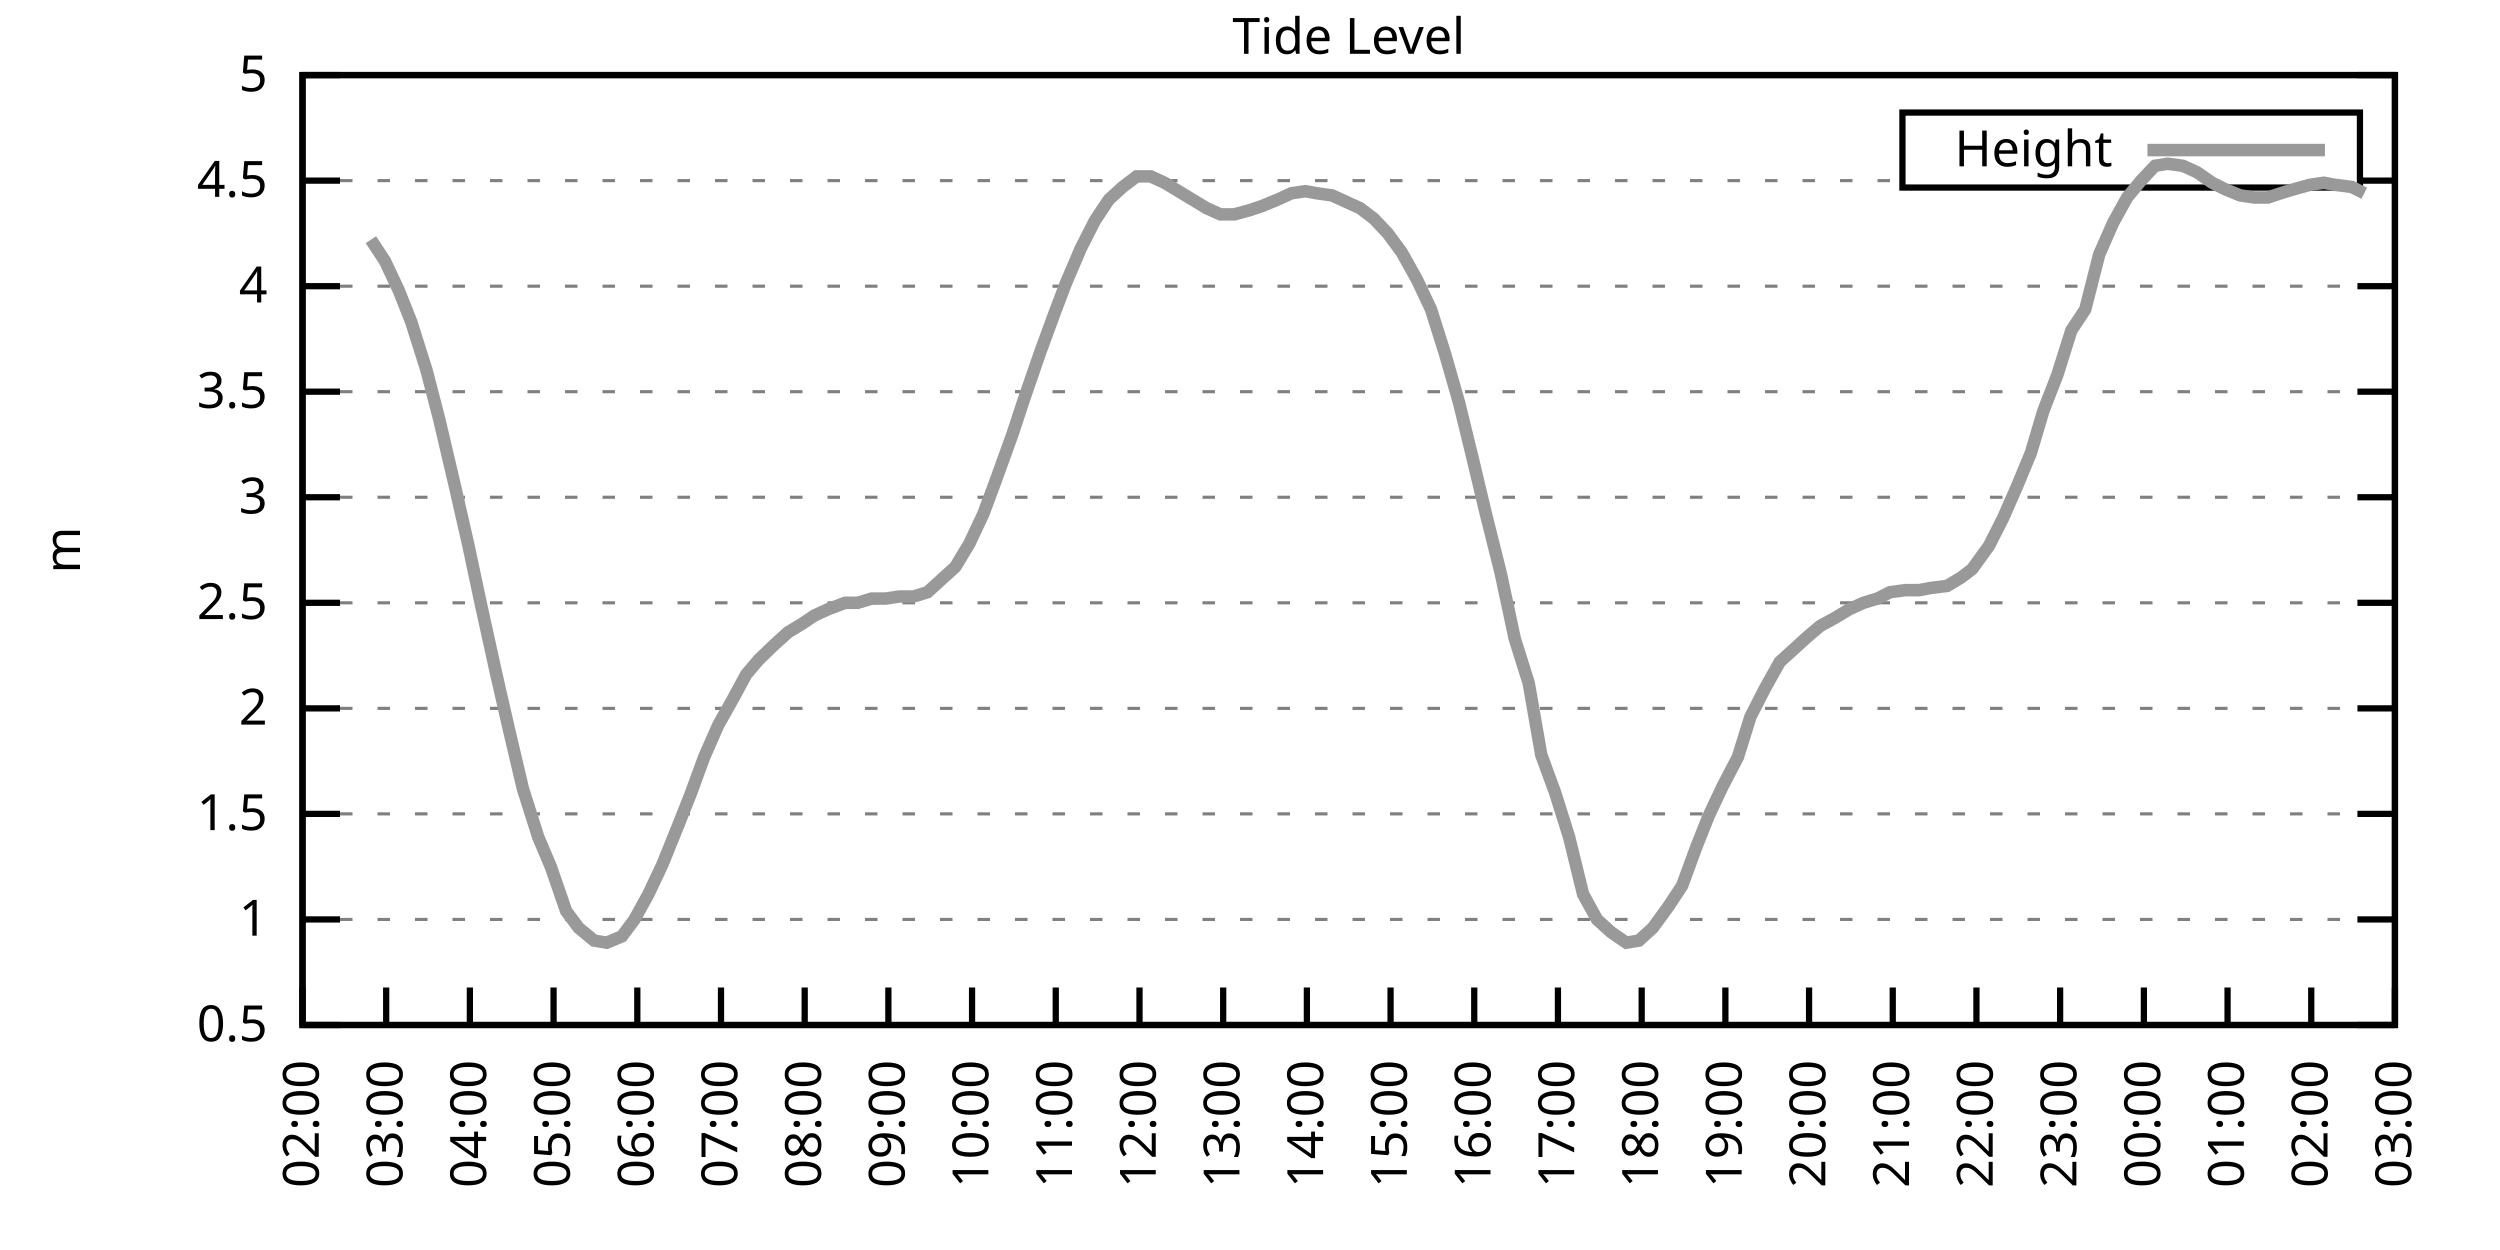
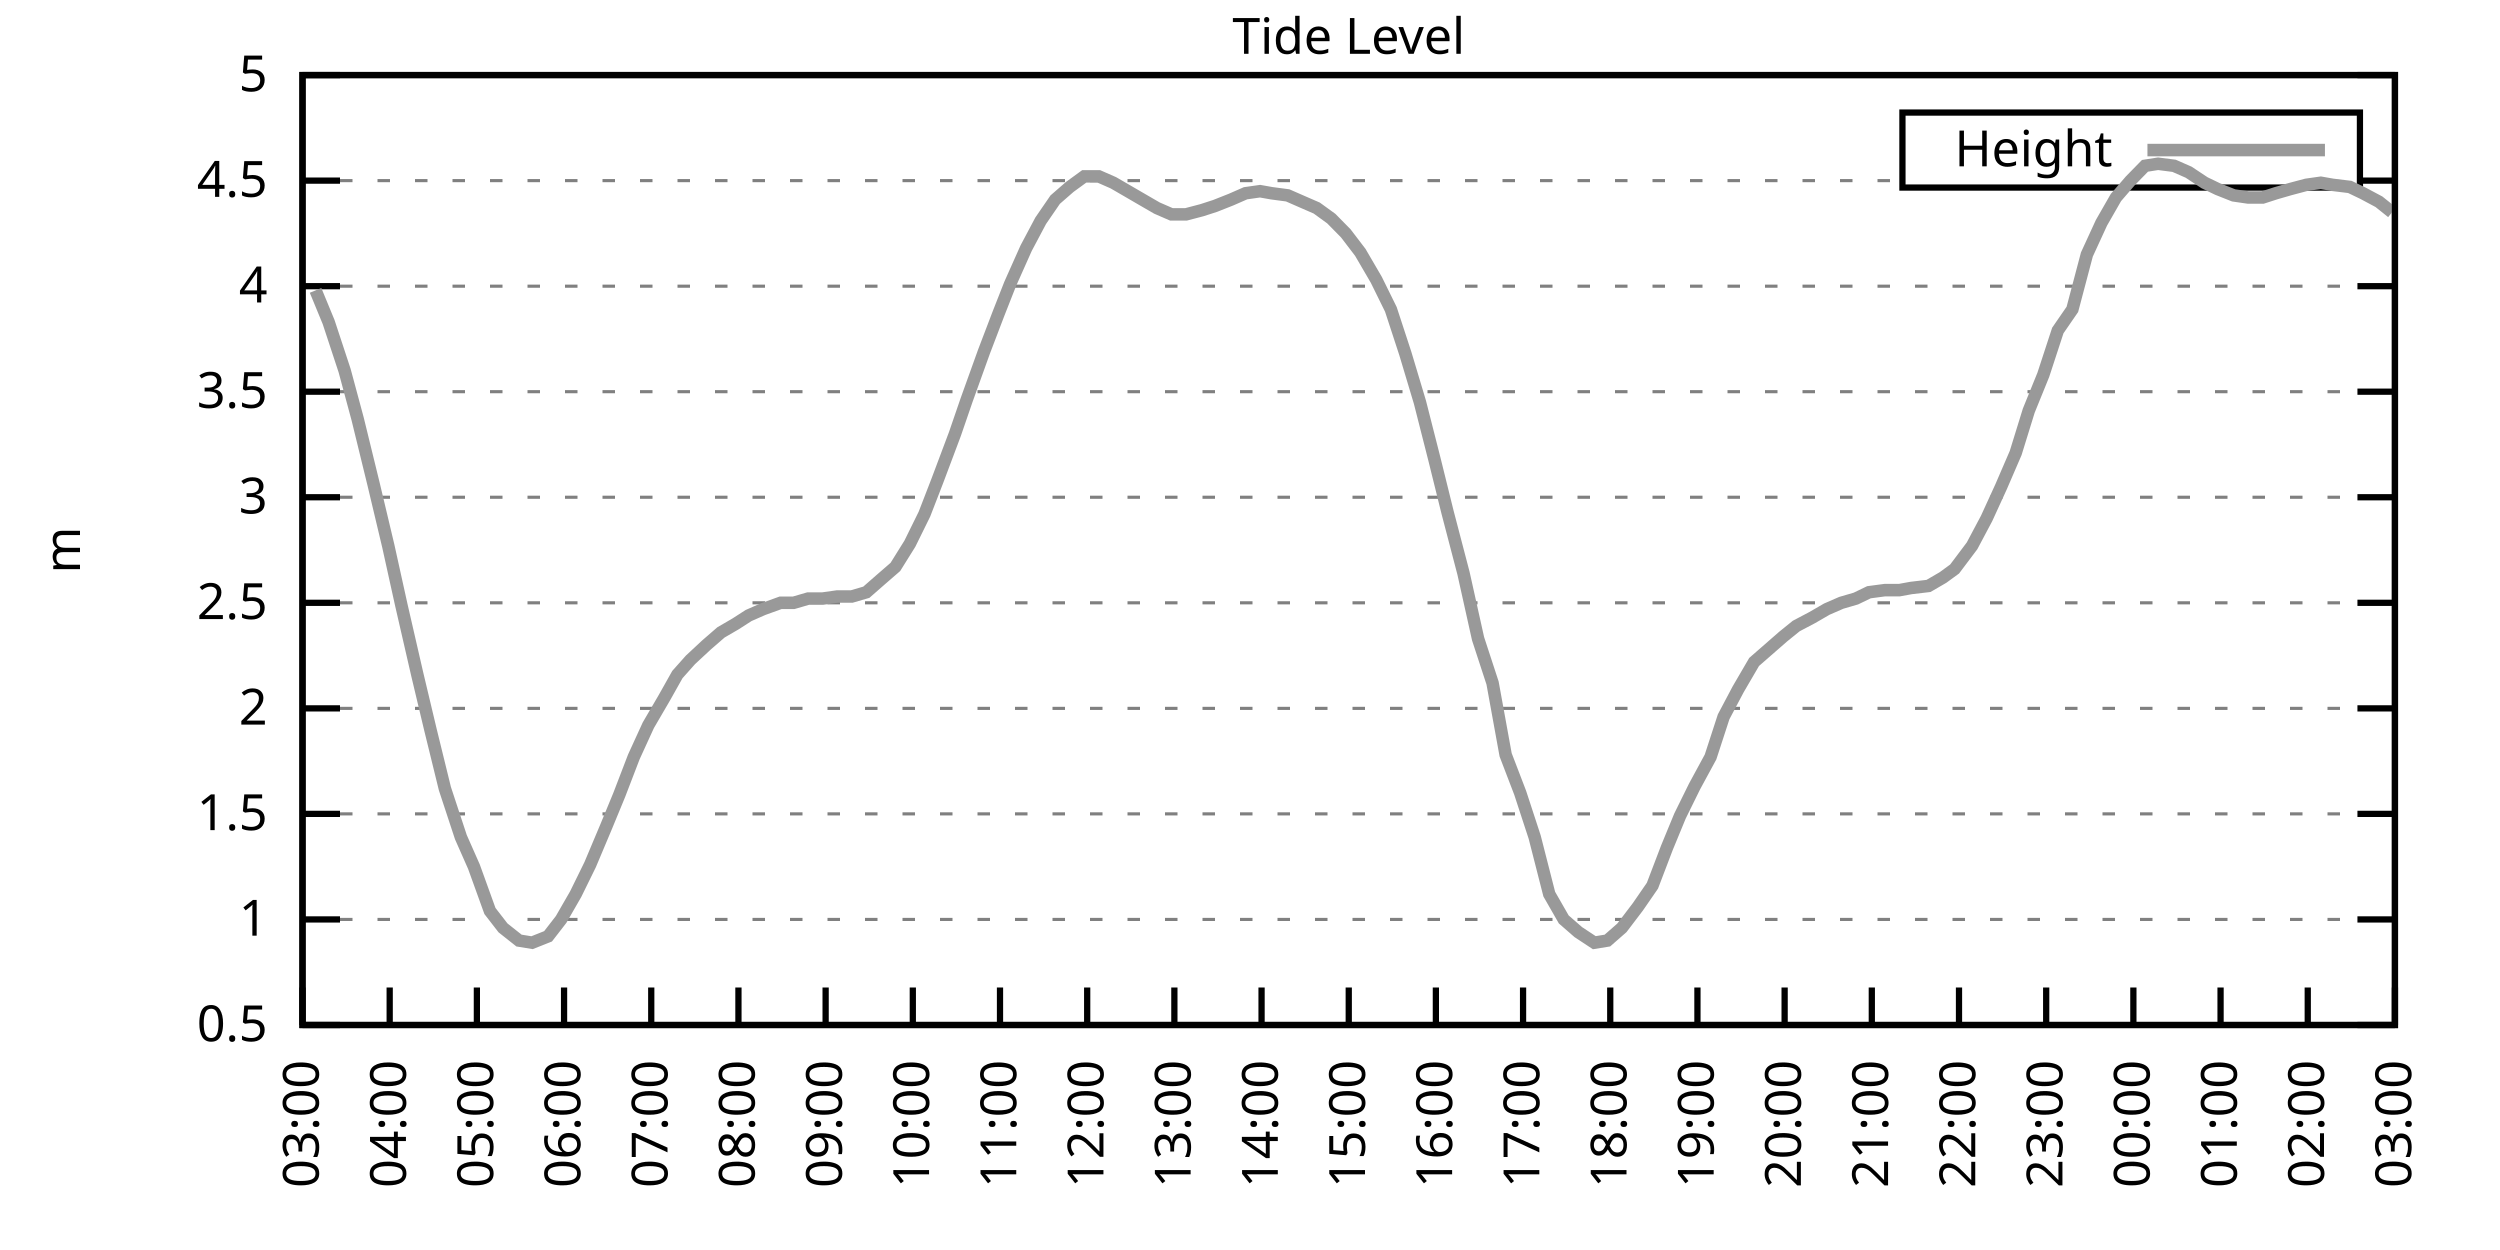
<svg xmlns="http://www.w3.org/2000/svg" xmlns:xlink="http://www.w3.org/1999/xlink" width="400" height="200" viewBox="0 0 400 200">
  <g id="gnuplot_canvas">
    <rect x="0" y="0" width="400" height="200" fill="none" />
    <defs>
      <circle id="gpDot" r="0.5" stroke-width="0.5" stroke="currentColor" />
      <path id="gpPt0" stroke-width="0.333" stroke="currentColor" d="M-1,0 h2 M0,-1 v2" />
      <path id="gpPt1" stroke-width="0.333" stroke="currentColor" d="M-1,-1 L1,1 M1,-1 L-1,1" />
      <path id="gpPt2" stroke-width="0.333" stroke="currentColor" d="M-1,0 L1,0 M0,-1 L0,1 M-1,-1 L1,1 M-1,1 L1,-1" />
      <rect id="gpPt3" stroke-width="0.333" stroke="currentColor" x="-1" y="-1" width="2" height="2" />
      <rect id="gpPt4" stroke-width="0.333" stroke="currentColor" fill="currentColor" x="-1" y="-1" width="2" height="2" />
      <circle id="gpPt5" stroke-width="0.333" stroke="currentColor" cx="0" cy="0" r="1" />
      <use xlink:href="#gpPt5" id="gpPt6" fill="currentColor" stroke="none" />
      <path id="gpPt7" stroke-width="0.333" stroke="currentColor" d="M0,-1.33 L-1.33,0.67 L1.33,0.67 z" />
      <use xlink:href="#gpPt7" id="gpPt8" fill="currentColor" stroke="none" />
      <use xlink:href="#gpPt7" id="gpPt9" stroke="currentColor" transform="rotate(180)" />
      <use xlink:href="#gpPt9" id="gpPt10" fill="currentColor" stroke="none" />
      <use xlink:href="#gpPt3" id="gpPt11" stroke="currentColor" transform="rotate(45)" />
      <use xlink:href="#gpPt11" id="gpPt12" fill="currentColor" stroke="none" />
      <path id="gpPt13" stroke-width="0.333" stroke="currentColor" d="M0,1.330 L1.265,0.411 L0.782,-1.067 L-0.782,-1.076 L-1.265,0.411 z" />
      <use xlink:href="#gpPt13" id="gpPt14" fill="currentColor" stroke="none" />
      <filter id="textbox" filterUnits="objectBoundingBox" x="0" y="0" height="1" width="1">
        <feFlood flood-color="white" flood-opacity="1" result="bgnd" />
        <feComposite in="SourceGraphic" in2="bgnd" operator="atop" />
      </filter>
      <filter id="greybox" filterUnits="objectBoundingBox" x="0" y="0" height="1" width="1">
        <feFlood flood-color="lightgrey" flood-opacity="1" result="grey" />
        <feComposite in="SourceGraphic" in2="grey" operator="atop" />
      </filter>
    </defs>
    <g fill="none" color="white" stroke="currentColor" stroke-width="1.00" stroke-linecap="butt" stroke-linejoin="miter">
</g>
    <g fill="none" color="black" stroke="currentColor" stroke-width="1.00" stroke-linecap="butt" stroke-linejoin="miter">
      <g stroke="none" shape-rendering="crispEdges">
        <polygon fill="rgb(255, 255, 255)" points="48.40,164.00 383.18,164.00 383.18,12.02 48.40,12.02 " />
      </g>
    </g>
    <g fill="none" color="black" stroke="currentColor" stroke-width="1.00" stroke-linecap="butt" stroke-linejoin="miter">
</g>
    <g fill="none" color="black" stroke="black" stroke-width="0.50" stroke-linecap="butt" stroke-linejoin="miter">
</g>
    <g fill="none" color="gray" stroke="currentColor" stroke-width="0.50" stroke-linecap="butt" stroke-linejoin="miter">
      <path stroke="gray" stroke-dasharray="2,4" class="gridline" d="M48.40,164.00 L383.19,164.00  " />
    </g>
    <g fill="none" color="gray" stroke="gray" stroke-width="1.00" stroke-linecap="butt" stroke-linejoin="miter">
</g>
    <g fill="none" color="black" stroke="currentColor" stroke-width="1.00" stroke-linecap="butt" stroke-linejoin="miter">
      <path stroke="black" d="M48.40,164.00 L54.40,164.00 M383.19,164.00 L377.19,164.00  " />
      <g transform="translate(42.80,166.60)" stroke="none" fill="black" font-family="Sans" font-size="8.00" text-anchor="end">
        <text>
          <tspan font-family="Sans"> 0.5</tspan>
        </text>
      </g>
    </g>
    <g fill="none" color="black" stroke="currentColor" stroke-width="1.00" stroke-linecap="butt" stroke-linejoin="miter">
</g>
    <g fill="none" color="black" stroke="black" stroke-width="0.50" stroke-linecap="butt" stroke-linejoin="miter">
</g>
    <g fill="none" color="gray" stroke="currentColor" stroke-width="0.50" stroke-linecap="butt" stroke-linejoin="miter">
      <path stroke="gray" stroke-dasharray="2,4" class="gridline" d="M48.40,147.11 L383.19,147.11  " />
    </g>
    <g fill="none" color="gray" stroke="gray" stroke-width="1.00" stroke-linecap="butt" stroke-linejoin="miter">
</g>
    <g fill="none" color="black" stroke="currentColor" stroke-width="1.00" stroke-linecap="butt" stroke-linejoin="miter">
      <path stroke="black" d="M48.40,147.11 L54.40,147.11 M383.19,147.11 L377.19,147.11  " />
      <g transform="translate(42.80,149.71)" stroke="none" fill="black" font-family="Sans" font-size="8.00" text-anchor="end">
        <text>
          <tspan font-family="Sans"> 1</tspan>
        </text>
      </g>
    </g>
    <g fill="none" color="black" stroke="currentColor" stroke-width="1.00" stroke-linecap="butt" stroke-linejoin="miter">
</g>
    <g fill="none" color="black" stroke="black" stroke-width="0.50" stroke-linecap="butt" stroke-linejoin="miter">
</g>
    <g fill="none" color="gray" stroke="currentColor" stroke-width="0.50" stroke-linecap="butt" stroke-linejoin="miter">
      <path stroke="gray" stroke-dasharray="2,4" class="gridline" d="M48.40,130.22 L383.19,130.22  " />
    </g>
    <g fill="none" color="gray" stroke="gray" stroke-width="1.00" stroke-linecap="butt" stroke-linejoin="miter">
</g>
    <g fill="none" color="black" stroke="currentColor" stroke-width="1.00" stroke-linecap="butt" stroke-linejoin="miter">
      <path stroke="black" d="M48.40,130.22 L54.40,130.22 M383.19,130.22 L377.19,130.22  " />
      <g transform="translate(42.80,132.82)" stroke="none" fill="black" font-family="Sans" font-size="8.00" text-anchor="end">
        <text>
          <tspan font-family="Sans"> 1.5</tspan>
        </text>
      </g>
    </g>
    <g fill="none" color="black" stroke="currentColor" stroke-width="1.00" stroke-linecap="butt" stroke-linejoin="miter">
</g>
    <g fill="none" color="black" stroke="black" stroke-width="0.50" stroke-linecap="butt" stroke-linejoin="miter">
</g>
    <g fill="none" color="gray" stroke="currentColor" stroke-width="0.50" stroke-linecap="butt" stroke-linejoin="miter">
      <path stroke="gray" stroke-dasharray="2,4" class="gridline" d="M48.40,113.34 L383.19,113.34  " />
    </g>
    <g fill="none" color="gray" stroke="gray" stroke-width="1.00" stroke-linecap="butt" stroke-linejoin="miter">
</g>
    <g fill="none" color="black" stroke="currentColor" stroke-width="1.00" stroke-linecap="butt" stroke-linejoin="miter">
      <path stroke="black" d="M48.40,113.34 L54.40,113.34 M383.19,113.34 L377.19,113.34  " />
      <g transform="translate(42.80,115.94)" stroke="none" fill="black" font-family="Sans" font-size="8.00" text-anchor="end">
        <text>
          <tspan font-family="Sans"> 2</tspan>
        </text>
      </g>
    </g>
    <g fill="none" color="black" stroke="currentColor" stroke-width="1.00" stroke-linecap="butt" stroke-linejoin="miter">
</g>
    <g fill="none" color="black" stroke="black" stroke-width="0.50" stroke-linecap="butt" stroke-linejoin="miter">
</g>
    <g fill="none" color="gray" stroke="currentColor" stroke-width="0.50" stroke-linecap="butt" stroke-linejoin="miter">
      <path stroke="gray" stroke-dasharray="2,4" class="gridline" d="M48.40,96.45 L383.19,96.45  " />
    </g>
    <g fill="none" color="gray" stroke="gray" stroke-width="1.00" stroke-linecap="butt" stroke-linejoin="miter">
</g>
    <g fill="none" color="black" stroke="currentColor" stroke-width="1.00" stroke-linecap="butt" stroke-linejoin="miter">
      <path stroke="black" d="M48.40,96.45 L54.40,96.45 M383.19,96.45 L377.19,96.45  " />
      <g transform="translate(42.80,99.05)" stroke="none" fill="black" font-family="Sans" font-size="8.00" text-anchor="end">
        <text>
          <tspan font-family="Sans"> 2.5</tspan>
        </text>
      </g>
    </g>
    <g fill="none" color="black" stroke="currentColor" stroke-width="1.00" stroke-linecap="butt" stroke-linejoin="miter">
</g>
    <g fill="none" color="black" stroke="black" stroke-width="0.50" stroke-linecap="butt" stroke-linejoin="miter">
</g>
    <g fill="none" color="gray" stroke="currentColor" stroke-width="0.50" stroke-linecap="butt" stroke-linejoin="miter">
      <path stroke="gray" stroke-dasharray="2,4" class="gridline" d="M48.40,79.56 L383.19,79.56  " />
    </g>
    <g fill="none" color="gray" stroke="gray" stroke-width="1.00" stroke-linecap="butt" stroke-linejoin="miter">
</g>
    <g fill="none" color="black" stroke="currentColor" stroke-width="1.00" stroke-linecap="butt" stroke-linejoin="miter">
      <path stroke="black" d="M48.40,79.56 L54.40,79.56 M383.19,79.56 L377.19,79.56  " />
      <g transform="translate(42.80,82.16)" stroke="none" fill="black" font-family="Sans" font-size="8.00" text-anchor="end">
        <text>
          <tspan font-family="Sans"> 3</tspan>
        </text>
      </g>
    </g>
    <g fill="none" color="black" stroke="currentColor" stroke-width="1.00" stroke-linecap="butt" stroke-linejoin="miter">
</g>
    <g fill="none" color="black" stroke="black" stroke-width="0.50" stroke-linecap="butt" stroke-linejoin="miter">
</g>
    <g fill="none" color="gray" stroke="currentColor" stroke-width="0.50" stroke-linecap="butt" stroke-linejoin="miter">
      <path stroke="gray" stroke-dasharray="2,4" class="gridline" d="M48.40,62.67 L383.19,62.67  " />
    </g>
    <g fill="none" color="gray" stroke="gray" stroke-width="1.00" stroke-linecap="butt" stroke-linejoin="miter">
</g>
    <g fill="none" color="black" stroke="currentColor" stroke-width="1.00" stroke-linecap="butt" stroke-linejoin="miter">
      <path stroke="black" d="M48.40,62.67 L54.40,62.67 M383.19,62.67 L377.19,62.67  " />
      <g transform="translate(42.80,65.27)" stroke="none" fill="black" font-family="Sans" font-size="8.00" text-anchor="end">
        <text>
          <tspan font-family="Sans"> 3.5</tspan>
        </text>
      </g>
    </g>
    <g fill="none" color="black" stroke="currentColor" stroke-width="1.00" stroke-linecap="butt" stroke-linejoin="miter">
</g>
    <g fill="none" color="black" stroke="black" stroke-width="0.50" stroke-linecap="butt" stroke-linejoin="miter">
</g>
    <g fill="none" color="gray" stroke="currentColor" stroke-width="0.50" stroke-linecap="butt" stroke-linejoin="miter">
      <path stroke="gray" stroke-dasharray="2,4" class="gridline" d="M48.40,45.79 L383.19,45.79  " />
    </g>
    <g fill="none" color="gray" stroke="gray" stroke-width="1.00" stroke-linecap="butt" stroke-linejoin="miter">
</g>
    <g fill="none" color="black" stroke="currentColor" stroke-width="1.00" stroke-linecap="butt" stroke-linejoin="miter">
      <path stroke="black" d="M48.40,45.79 L54.40,45.79 M383.19,45.79 L377.19,45.79  " />
      <g transform="translate(42.80,48.39)" stroke="none" fill="black" font-family="Sans" font-size="8.00" text-anchor="end">
        <text>
          <tspan font-family="Sans"> 4</tspan>
        </text>
      </g>
    </g>
    <g fill="none" color="black" stroke="currentColor" stroke-width="1.00" stroke-linecap="butt" stroke-linejoin="miter">
</g>
    <g fill="none" color="black" stroke="black" stroke-width="0.50" stroke-linecap="butt" stroke-linejoin="miter">
</g>
    <g fill="none" color="gray" stroke="currentColor" stroke-width="0.50" stroke-linecap="butt" stroke-linejoin="miter">
      <path stroke="gray" stroke-dasharray="2,4" class="gridline" d="M48.40,28.90 L304.39,28.90 M377.59,28.90 L383.19,28.90  " />
    </g>
    <g fill="none" color="gray" stroke="gray" stroke-width="1.00" stroke-linecap="butt" stroke-linejoin="miter">
</g>
    <g fill="none" color="black" stroke="currentColor" stroke-width="1.00" stroke-linecap="butt" stroke-linejoin="miter">
      <path stroke="black" d="M48.40,28.90 L54.40,28.90 M383.19,28.90 L377.19,28.90  " />
      <g transform="translate(42.80,31.50)" stroke="none" fill="black" font-family="Sans" font-size="8.00" text-anchor="end">
        <text>
          <tspan font-family="Sans"> 4.5</tspan>
        </text>
      </g>
    </g>
    <g fill="none" color="black" stroke="currentColor" stroke-width="1.00" stroke-linecap="butt" stroke-linejoin="miter">
</g>
    <g fill="none" color="black" stroke="black" stroke-width="0.50" stroke-linecap="butt" stroke-linejoin="miter">
</g>
    <g fill="none" color="gray" stroke="currentColor" stroke-width="0.50" stroke-linecap="butt" stroke-linejoin="miter">
      <path stroke="gray" stroke-dasharray="2,4" class="gridline" d="M48.40,12.01 L383.19,12.01  " />
    </g>
    <g fill="none" color="gray" stroke="gray" stroke-width="1.00" stroke-linecap="butt" stroke-linejoin="miter">
</g>
    <g fill="none" color="black" stroke="currentColor" stroke-width="1.00" stroke-linecap="butt" stroke-linejoin="miter">
      <path stroke="black" d="M48.40,12.01 L54.40,12.01 M383.19,12.01 L377.19,12.01  " />
      <g transform="translate(42.80,14.61)" stroke="none" fill="black" font-family="Sans" font-size="8.00" text-anchor="end">
        <text>
          <tspan font-family="Sans"> 5</tspan>
        </text>
      </g>
    </g>
    <g fill="none" color="black" stroke="currentColor" stroke-width="1.00" stroke-linecap="butt" stroke-linejoin="miter">
      <path stroke="black" d="M48.40,164.00 L48.40,158.00  " />
      <g transform="translate(51.00,169.60) rotate(270.00)" stroke="none" fill="black" font-family="Sans" font-size="8.00" text-anchor="end">
        <text>
-           <tspan font-family="Sans">02:00</tspan>
-         </text>
-       </g>
-     </g>
-     <g fill="none" color="black" stroke="currentColor" stroke-width="1.00" stroke-linecap="butt" stroke-linejoin="miter">
-       <path stroke="black" d="M61.79,164.00 L61.79,158.00  " />
-       <g transform="translate(64.39,169.60) rotate(270.00)" stroke="none" fill="black" font-family="Sans" font-size="8.00" text-anchor="end">
-         <text>
          <tspan font-family="Sans">03:00</tspan>
        </text>
      </g>
    </g>
    <g fill="none" color="black" stroke="currentColor" stroke-width="1.00" stroke-linecap="butt" stroke-linejoin="miter">
-       <path stroke="black" d="M75.18,164.00 L75.18,158.00  " />
-       <g transform="translate(77.78,169.60) rotate(270.00)" stroke="none" fill="black" font-family="Sans" font-size="8.00" text-anchor="end">
+       <path stroke="black" d="M62.35,164.00 L62.35,158.00  " />
+       <g transform="translate(64.95,169.60) rotate(270.00)" stroke="none" fill="black" font-family="Sans" font-size="8.00" text-anchor="end">
        <text>
          <tspan font-family="Sans">04:00</tspan>
        </text>
      </g>
    </g>
    <g fill="none" color="black" stroke="currentColor" stroke-width="1.00" stroke-linecap="butt" stroke-linejoin="miter">
-       <path stroke="black" d="M88.57,164.00 L88.57,158.00  " />
-       <g transform="translate(91.17,169.60) rotate(270.00)" stroke="none" fill="black" font-family="Sans" font-size="8.00" text-anchor="end">
+       <path stroke="black" d="M76.30,164.00 L76.30,158.00  " />
+       <g transform="translate(78.90,169.60) rotate(270.00)" stroke="none" fill="black" font-family="Sans" font-size="8.00" text-anchor="end">
        <text>
          <tspan font-family="Sans">05:00</tspan>
        </text>
      </g>
    </g>
    <g fill="none" color="black" stroke="currentColor" stroke-width="1.00" stroke-linecap="butt" stroke-linejoin="miter">
-       <path stroke="black" d="M101.97,164.00 L101.97,158.00  " />
-       <g transform="translate(104.57,169.60) rotate(270.00)" stroke="none" fill="black" font-family="Sans" font-size="8.00" text-anchor="end">
+       <path stroke="black" d="M90.25,164.00 L90.25,158.00  " />
+       <g transform="translate(92.85,169.60) rotate(270.00)" stroke="none" fill="black" font-family="Sans" font-size="8.00" text-anchor="end">
        <text>
          <tspan font-family="Sans">06:00</tspan>
        </text>
      </g>
    </g>
    <g fill="none" color="black" stroke="currentColor" stroke-width="1.00" stroke-linecap="butt" stroke-linejoin="miter">
-       <path stroke="black" d="M115.36,164.00 L115.36,158.00  " />
-       <g transform="translate(117.96,169.60) rotate(270.00)" stroke="none" fill="black" font-family="Sans" font-size="8.00" text-anchor="end">
+       <path stroke="black" d="M104.20,164.00 L104.20,158.00  " />
+       <g transform="translate(106.80,169.60) rotate(270.00)" stroke="none" fill="black" font-family="Sans" font-size="8.00" text-anchor="end">
        <text>
          <tspan font-family="Sans">07:00</tspan>
        </text>
      </g>
    </g>
    <g fill="none" color="black" stroke="currentColor" stroke-width="1.00" stroke-linecap="butt" stroke-linejoin="miter">
-       <path stroke="black" d="M128.75,164.00 L128.75,158.00  " />
-       <g transform="translate(131.35,169.60) rotate(270.00)" stroke="none" fill="black" font-family="Sans" font-size="8.00" text-anchor="end">
+       <path stroke="black" d="M118.15,164.00 L118.15,158.00  " />
+       <g transform="translate(120.75,169.60) rotate(270.00)" stroke="none" fill="black" font-family="Sans" font-size="8.00" text-anchor="end">
        <text>
          <tspan font-family="Sans">08:00</tspan>
        </text>
      </g>
    </g>
    <g fill="none" color="black" stroke="currentColor" stroke-width="1.00" stroke-linecap="butt" stroke-linejoin="miter">
-       <path stroke="black" d="M142.14,164.00 L142.14,158.00  " />
-       <g transform="translate(144.74,169.60) rotate(270.00)" stroke="none" fill="black" font-family="Sans" font-size="8.00" text-anchor="end">
+       <path stroke="black" d="M132.10,164.00 L132.10,158.00  " />
+       <g transform="translate(134.70,169.60) rotate(270.00)" stroke="none" fill="black" font-family="Sans" font-size="8.00" text-anchor="end">
        <text>
          <tspan font-family="Sans">09:00</tspan>
        </text>
      </g>
    </g>
    <g fill="none" color="black" stroke="currentColor" stroke-width="1.00" stroke-linecap="butt" stroke-linejoin="miter">
-       <path stroke="black" d="M155.53,164.00 L155.53,158.00  " />
-       <g transform="translate(158.13,169.60) rotate(270.00)" stroke="none" fill="black" font-family="Sans" font-size="8.00" text-anchor="end">
+       <path stroke="black" d="M146.05,164.00 L146.05,158.00  " />
+       <g transform="translate(148.65,169.60) rotate(270.00)" stroke="none" fill="black" font-family="Sans" font-size="8.00" text-anchor="end">
        <text>
          <tspan font-family="Sans">10:00</tspan>
        </text>
      </g>
    </g>
    <g fill="none" color="black" stroke="currentColor" stroke-width="1.00" stroke-linecap="butt" stroke-linejoin="miter">
-       <path stroke="black" d="M168.92,164.00 L168.92,158.00  " />
-       <g transform="translate(171.52,169.60) rotate(270.00)" stroke="none" fill="black" font-family="Sans" font-size="8.00" text-anchor="end">
+       <path stroke="black" d="M160.00,164.00 L160.00,158.00  " />
+       <g transform="translate(162.60,169.60) rotate(270.00)" stroke="none" fill="black" font-family="Sans" font-size="8.00" text-anchor="end">
        <text>
          <tspan font-family="Sans">11:00</tspan>
        </text>
      </g>
    </g>
    <g fill="none" color="black" stroke="currentColor" stroke-width="1.00" stroke-linecap="butt" stroke-linejoin="miter">
-       <path stroke="black" d="M182.32,164.00 L182.32,158.00  " />
-       <g transform="translate(184.92,169.60) rotate(270.00)" stroke="none" fill="black" font-family="Sans" font-size="8.00" text-anchor="end">
+       <path stroke="black" d="M173.95,164.00 L173.95,158.00  " />
+       <g transform="translate(176.55,169.60) rotate(270.00)" stroke="none" fill="black" font-family="Sans" font-size="8.00" text-anchor="end">
        <text>
          <tspan font-family="Sans">12:00</tspan>
        </text>
      </g>
    </g>
    <g fill="none" color="black" stroke="currentColor" stroke-width="1.00" stroke-linecap="butt" stroke-linejoin="miter">
-       <path stroke="black" d="M195.71,164.00 L195.71,158.00  " />
-       <g transform="translate(198.31,169.60) rotate(270.00)" stroke="none" fill="black" font-family="Sans" font-size="8.00" text-anchor="end">
+       <path stroke="black" d="M187.90,164.00 L187.90,158.00  " />
+       <g transform="translate(190.50,169.60) rotate(270.00)" stroke="none" fill="black" font-family="Sans" font-size="8.00" text-anchor="end">
        <text>
          <tspan font-family="Sans">13:00</tspan>
        </text>
      </g>
    </g>
    <g fill="none" color="black" stroke="currentColor" stroke-width="1.00" stroke-linecap="butt" stroke-linejoin="miter">
-       <path stroke="black" d="M209.10,164.00 L209.10,158.00  " />
-       <g transform="translate(211.70,169.60) rotate(270.00)" stroke="none" fill="black" font-family="Sans" font-size="8.00" text-anchor="end">
+       <path stroke="black" d="M201.85,164.00 L201.85,158.00  " />
+       <g transform="translate(204.45,169.60) rotate(270.00)" stroke="none" fill="black" font-family="Sans" font-size="8.00" text-anchor="end">
        <text>
          <tspan font-family="Sans">14:00</tspan>
        </text>
      </g>
    </g>
    <g fill="none" color="black" stroke="currentColor" stroke-width="1.00" stroke-linecap="butt" stroke-linejoin="miter">
-       <path stroke="black" d="M222.49,164.00 L222.49,158.00  " />
-       <g transform="translate(225.09,169.60) rotate(270.00)" stroke="none" fill="black" font-family="Sans" font-size="8.00" text-anchor="end">
+       <path stroke="black" d="M215.80,164.00 L215.80,158.00  " />
+       <g transform="translate(218.40,169.60) rotate(270.00)" stroke="none" fill="black" font-family="Sans" font-size="8.00" text-anchor="end">
        <text>
          <tspan font-family="Sans">15:00</tspan>
        </text>
      </g>
    </g>
    <g fill="none" color="black" stroke="currentColor" stroke-width="1.00" stroke-linecap="butt" stroke-linejoin="miter">
-       <path stroke="black" d="M235.88,164.00 L235.88,158.00  " />
-       <g transform="translate(238.48,169.60) rotate(270.00)" stroke="none" fill="black" font-family="Sans" font-size="8.00" text-anchor="end">
+       <path stroke="black" d="M229.74,164.00 L229.74,158.00  " />
+       <g transform="translate(232.34,169.60) rotate(270.00)" stroke="none" fill="black" font-family="Sans" font-size="8.00" text-anchor="end">
        <text>
          <tspan font-family="Sans">16:00</tspan>
        </text>
      </g>
    </g>
    <g fill="none" color="black" stroke="currentColor" stroke-width="1.00" stroke-linecap="butt" stroke-linejoin="miter">
-       <path stroke="black" d="M249.27,164.00 L249.27,158.00  " />
-       <g transform="translate(251.87,169.60) rotate(270.00)" stroke="none" fill="black" font-family="Sans" font-size="8.00" text-anchor="end">
+       <path stroke="black" d="M243.69,164.00 L243.69,158.00  " />
+       <g transform="translate(246.29,169.60) rotate(270.00)" stroke="none" fill="black" font-family="Sans" font-size="8.00" text-anchor="end">
        <text>
          <tspan font-family="Sans">17:00</tspan>
        </text>
      </g>
    </g>
    <g fill="none" color="black" stroke="currentColor" stroke-width="1.00" stroke-linecap="butt" stroke-linejoin="miter">
-       <path stroke="black" d="M262.67,164.00 L262.67,158.00  " />
-       <g transform="translate(265.27,169.60) rotate(270.00)" stroke="none" fill="black" font-family="Sans" font-size="8.00" text-anchor="end">
+       <path stroke="black" d="M257.64,164.00 L257.64,158.00  " />
+       <g transform="translate(260.24,169.60) rotate(270.00)" stroke="none" fill="black" font-family="Sans" font-size="8.00" text-anchor="end">
        <text>
          <tspan font-family="Sans">18:00</tspan>
        </text>
      </g>
    </g>
    <g fill="none" color="black" stroke="currentColor" stroke-width="1.00" stroke-linecap="butt" stroke-linejoin="miter">
-       <path stroke="black" d="M276.06,164.00 L276.06,158.00  " />
-       <g transform="translate(278.66,169.60) rotate(270.00)" stroke="none" fill="black" font-family="Sans" font-size="8.00" text-anchor="end">
+       <path stroke="black" d="M271.59,164.00 L271.59,158.00  " />
+       <g transform="translate(274.19,169.60) rotate(270.00)" stroke="none" fill="black" font-family="Sans" font-size="8.00" text-anchor="end">
        <text>
          <tspan font-family="Sans">19:00</tspan>
        </text>
      </g>
    </g>
    <g fill="none" color="black" stroke="currentColor" stroke-width="1.00" stroke-linecap="butt" stroke-linejoin="miter">
-       <path stroke="black" d="M289.45,164.00 L289.45,158.00  " />
-       <g transform="translate(292.05,169.60) rotate(270.00)" stroke="none" fill="black" font-family="Sans" font-size="8.00" text-anchor="end">
+       <path stroke="black" d="M285.54,164.00 L285.54,158.00  " />
+       <g transform="translate(288.14,169.60) rotate(270.00)" stroke="none" fill="black" font-family="Sans" font-size="8.00" text-anchor="end">
        <text>
          <tspan font-family="Sans">20:00</tspan>
        </text>
      </g>
    </g>
    <g fill="none" color="black" stroke="currentColor" stroke-width="1.00" stroke-linecap="butt" stroke-linejoin="miter">
-       <path stroke="black" d="M302.84,164.00 L302.84,158.00  " />
-       <g transform="translate(305.44,169.60) rotate(270.00)" stroke="none" fill="black" font-family="Sans" font-size="8.00" text-anchor="end">
+       <path stroke="black" d="M299.49,164.00 L299.49,158.00  " />
+       <g transform="translate(302.09,169.60) rotate(270.00)" stroke="none" fill="black" font-family="Sans" font-size="8.00" text-anchor="end">
        <text>
          <tspan font-family="Sans">21:00</tspan>
        </text>
      </g>
    </g>
    <g fill="none" color="black" stroke="currentColor" stroke-width="1.00" stroke-linecap="butt" stroke-linejoin="miter">
-       <path stroke="black" d="M316.23,164.00 L316.23,158.00  " />
-       <g transform="translate(318.83,169.60) rotate(270.00)" stroke="none" fill="black" font-family="Sans" font-size="8.00" text-anchor="end">
+       <path stroke="black" d="M313.44,164.00 L313.44,158.00  " />
+       <g transform="translate(316.04,169.60) rotate(270.00)" stroke="none" fill="black" font-family="Sans" font-size="8.00" text-anchor="end">
        <text>
          <tspan font-family="Sans">22:00</tspan>
        </text>
      </g>
    </g>
    <g fill="none" color="black" stroke="currentColor" stroke-width="1.00" stroke-linecap="butt" stroke-linejoin="miter">
-       <path stroke="black" d="M329.62,164.00 L329.62,158.00  " />
-       <g transform="translate(332.22,169.60) rotate(270.00)" stroke="none" fill="black" font-family="Sans" font-size="8.00" text-anchor="end">
+       <path stroke="black" d="M327.39,164.00 L327.39,158.00  " />
+       <g transform="translate(329.99,169.60) rotate(270.00)" stroke="none" fill="black" font-family="Sans" font-size="8.00" text-anchor="end">
        <text>
          <tspan font-family="Sans">23:00</tspan>
        </text>
      </g>
    </g>
    <g fill="none" color="black" stroke="currentColor" stroke-width="1.00" stroke-linecap="butt" stroke-linejoin="miter">
-       <path stroke="black" d="M343.02,164.00 L343.02,158.00  " />
-       <g transform="translate(345.62,169.60) rotate(270.00)" stroke="none" fill="black" font-family="Sans" font-size="8.00" text-anchor="end">
+       <path stroke="black" d="M341.34,164.00 L341.34,158.00  " />
+       <g transform="translate(343.94,169.60) rotate(270.00)" stroke="none" fill="black" font-family="Sans" font-size="8.00" text-anchor="end">
        <text>
          <tspan font-family="Sans">00:00</tspan>
        </text>
      </g>
    </g>
    <g fill="none" color="black" stroke="currentColor" stroke-width="1.00" stroke-linecap="butt" stroke-linejoin="miter">
-       <path stroke="black" d="M356.41,164.00 L356.41,158.00  " />
-       <g transform="translate(359.01,169.60) rotate(270.00)" stroke="none" fill="black" font-family="Sans" font-size="8.00" text-anchor="end">
+       <path stroke="black" d="M355.29,164.00 L355.29,158.00  " />
+       <g transform="translate(357.89,169.60) rotate(270.00)" stroke="none" fill="black" font-family="Sans" font-size="8.00" text-anchor="end">
        <text>
          <tspan font-family="Sans">01:00</tspan>
        </text>
      </g>
    </g>
    <g fill="none" color="black" stroke="currentColor" stroke-width="1.00" stroke-linecap="butt" stroke-linejoin="miter">
-       <path stroke="black" d="M369.80,164.00 L369.80,158.00  " />
-       <g transform="translate(372.40,169.60) rotate(270.00)" stroke="none" fill="black" font-family="Sans" font-size="8.00" text-anchor="end">
+       <path stroke="black" d="M369.24,164.00 L369.24,158.00  " />
+       <g transform="translate(371.84,169.60) rotate(270.00)" stroke="none" fill="black" font-family="Sans" font-size="8.00" text-anchor="end">
        <text>
          <tspan font-family="Sans">02:00</tspan>
        </text>
      </g>
    </g>
    <g fill="none" color="black" stroke="currentColor" stroke-width="1.00" stroke-linecap="butt" stroke-linejoin="miter">
      <path stroke="black" d="M383.19,164.00 L383.19,158.00  " />
      <g transform="translate(385.79,169.60) rotate(270.00)" stroke="none" fill="black" font-family="Sans" font-size="8.00" text-anchor="end">
        <text>
          <tspan font-family="Sans">03:00</tspan>
        </text>
      </g>
    </g>
    <g fill="none" color="black" stroke="currentColor" stroke-width="1.00" stroke-linecap="butt" stroke-linejoin="miter">
</g>
    <g fill="none" color="black" stroke="currentColor" stroke-width="1.00" stroke-linecap="butt" stroke-linejoin="miter">
      <path stroke="black" d="M48.40,12.01 L48.40,164.00 L383.19,164.00 L383.19,12.01 L48.40,12.01 Z  " />
    </g>
    <g fill="none" color="black" stroke="currentColor" stroke-width="1.00" stroke-linecap="butt" stroke-linejoin="miter">
</g>
    <g fill="none" color="black" stroke="currentColor" stroke-width="1.00" stroke-linecap="butt" stroke-linejoin="miter">
      <path stroke="black" d="M304.39,30.01 L304.39,18.01 L377.59,18.01 L377.59,30.01 L304.39,30.01 Z  " />
    </g>
    <g id="Tide_level_plot_1">
      <g fill="none" color="white" stroke="black" stroke-width="2.00" stroke-linecap="butt" stroke-linejoin="miter">
</g>
      <g fill="none" color="black" stroke="currentColor" stroke-width="2.00" stroke-linecap="butt" stroke-linejoin="miter">
        <g transform="translate(337.99,26.61)" stroke="none" fill="black" font-family="Sans" font-size="8.00" text-anchor="end">
          <text>
            <tspan font-family="Sans">Height</tspan>
          </text>
        </g>
      </g>
      <g fill="none" color="black" stroke="currentColor" stroke-width="2.00" stroke-linecap="butt" stroke-linejoin="miter">
-         <path stroke="rgb(153, 153, 153)" d="M343.59,24.01 L371.99,24.01 M59.34,38.35 L61.57,41.73 L63.80,46.46 L65.81,51.53 L68.26,59.30 L70.27,67.06   L72.73,77.53 L74.96,87.33 L76.97,96.79 L79.42,107.93 L81.43,116.71 L83.66,126.17 L86.12,133.94 L88.13,138.67   L90.58,145.76 L92.59,148.46 L95.05,150.49 L97.06,150.83 L99.51,149.81 L101.52,147.11 L103.75,143.06 L105.98,138.33   L108.44,132.25 L110.45,127.18 L112.68,121.11 L114.91,116.04 L117.37,111.65 L119.38,107.93 L121.38,105.57 L123.84,103.20   L126.07,101.18 L128.30,99.83 L130.31,98.48 L132.54,97.46 L135.22,96.45 L137.23,96.45 L139.46,95.77 L141.69,95.77   L143.93,95.44 L146.16,95.44 L148.39,94.76 L150.62,92.73 L152.85,90.71 L155.09,86.99 L157.32,82.26 L159.33,76.86   L162.01,69.43 L163.79,64.02 L166.47,56.26 L168.70,50.18 L170.49,45.45 L172.94,39.71 L175.17,35.32 L177.41,31.94   L179.64,29.91 L181.87,28.22 L184.10,28.22 L186.33,29.24 L188.57,30.59 L190.80,31.94 L193.03,33.29 L195.26,34.30   L197.49,34.30 L199.95,33.63 L201.96,32.95 L204.41,31.94 L206.64,30.92 L208.88,30.59 L210.66,30.92 L213.12,31.26   L215.35,32.28 L217.58,33.29 L219.81,34.98 L222.04,37.34 L224.28,40.38 L226.73,44.77 L228.96,49.50 L231.20,56.59   L233.43,64.36 L235.66,73.48 L237.67,81.93 L240.12,91.72 L242.36,102.19 L244.59,109.28 L246.60,120.77 L248.83,126.85   L251.06,133.94 L253.29,143.06 L255.52,147.11 L257.76,149.14 L260.21,150.83 L262.22,150.49 L264.45,148.46 L266.91,145.09   L269.14,141.71 L271.37,135.63 L273.38,130.56 L275.61,125.83 L278.07,121.11 L280.07,114.69 L282.31,110.30 L284.76,105.91   L289.23,101.85 L291.23,100.16 L293.69,98.81 L295.92,97.46 L298.15,96.45 L300.39,95.77 L302.39,94.76 L304.85,94.42   L307.08,94.42 L308.87,94.08 L311.54,93.75 L313.78,92.40 L315.56,91.04 L318.24,87.33 L320.47,82.94 L322.70,77.87   L324.94,72.47 L326.95,65.71 L329.18,59.97 L331.41,52.88 L333.64,49.50 L335.87,40.72 L338.10,35.65 L340.34,31.60   L342.57,28.90 L344.80,26.53 L346.81,26.20 L349.26,26.53 L351.50,27.55 L353.95,29.24 L355.96,30.25 L358.42,31.26   L360.65,31.60 L362.88,31.60 L364.89,30.92 L367.12,30.25 L369.58,29.57 L371.81,29.24 L373.59,29.57 L376.27,29.91   L378.28,30.92  " />
+         <path stroke="rgb(153, 153, 153)" d="M343.59,24.01 L371.99,24.01 M50.49,46.46 L52.58,51.53 L55.14,59.30 L57.23,67.06 L59.79,77.53 L62.12,87.33   L64.21,96.79 L66.77,107.93 L68.86,116.71 L71.18,126.17 L73.74,133.94 L75.83,138.67 L78.39,145.76 L80.48,148.46   L83.04,150.49 L85.13,150.83 L87.69,149.81 L89.78,147.11 L92.11,143.06 L94.43,138.33 L96.99,132.25 L99.08,127.18   L101.41,121.11 L103.73,116.04 L106.29,111.65 L108.38,107.93 L110.48,105.57 L113.03,103.20 L115.36,101.18 L117.68,99.83   L119.78,98.48 L122.10,97.46 L124.89,96.45 L126.98,96.45 L129.31,95.77 L131.63,95.77 L133.96,95.44 L136.28,95.44   L138.61,94.76 L140.93,92.73 L143.26,90.71 L145.58,86.99 L147.91,82.26 L150.00,76.86 L152.79,69.43 L154.65,64.02   L157.44,56.26 L159.76,50.18 L161.62,45.45 L164.18,39.71 L166.51,35.32 L168.83,31.94 L171.16,29.91 L173.48,28.22   L175.81,28.22 L178.13,29.24 L180.46,30.59 L182.78,31.94 L185.11,33.29 L187.43,34.30 L189.76,34.30 L192.31,33.63   L194.41,32.95 L196.96,31.94 L199.29,30.92 L201.61,30.59 L203.47,30.92 L206.03,31.26 L208.36,32.28 L210.68,33.29   L213.01,34.98 L215.33,37.34 L217.65,40.38 L220.21,44.77 L222.54,49.50 L224.86,56.59 L227.19,64.36 L229.51,73.48   L231.60,81.93 L234.16,91.72 L236.49,102.19 L238.81,109.28 L240.90,120.77 L243.23,126.85 L245.55,133.94 L247.88,143.06   L250.20,147.11 L252.53,149.14 L255.09,150.83 L257.18,150.49 L259.50,148.46 L262.06,145.09 L264.39,141.71 L266.71,135.63   L268.80,130.56 L271.13,125.83 L273.69,121.11 L275.78,114.69 L278.10,110.30 L280.66,105.91 L285.31,101.85 L287.40,100.16   L289.96,98.81 L292.29,97.46 L294.61,96.45 L296.94,95.77 L299.03,94.76 L301.58,94.42 L303.91,94.42 L305.77,94.08   L308.56,93.75 L310.88,92.40 L312.74,91.04 L315.53,87.33 L317.86,82.94 L320.18,77.87 L322.51,72.47 L324.60,65.71   L326.93,59.97 L329.25,52.88 L331.58,49.50 L333.90,40.72 L336.23,35.65 L338.55,31.60 L340.88,28.90 L343.20,26.53   L345.29,26.20 L347.85,26.53 L350.18,27.55 L352.73,29.24 L354.83,30.25 L357.38,31.26 L359.71,31.60 L362.03,31.60   L364.13,30.92 L366.45,30.25 L369.01,29.57 L371.33,29.24 L373.19,29.57 L375.98,29.91 L378.08,30.92 L380.63,32.28   L382.73,33.96  " />
      </g>
    </g>
    <g fill="none" color="black" stroke="currentColor" stroke-width="2.00" stroke-linecap="butt" stroke-linejoin="miter">
</g>
    <g fill="none" color="black" stroke="black" stroke-width="1.00" stroke-linecap="butt" stroke-linejoin="miter">
</g>
    <g fill="none" color="black" stroke="currentColor" stroke-width="1.00" stroke-linecap="butt" stroke-linejoin="miter">
      <path stroke="black" d="M48.40,12.01 L48.40,164.00 L383.19,164.00 L383.19,12.01 L48.40,12.01 Z  " />
      <g transform="translate(12.80,88.01) rotate(270.00)" stroke="none" fill="black" font-family="Sans" font-size="8.00" text-anchor="middle">
        <text>
          <tspan font-family="Sans">m</tspan>
        </text>
      </g>
    </g>
    <g fill="none" color="black" stroke="currentColor" stroke-width="1.00" stroke-linecap="butt" stroke-linejoin="miter">
</g>
    <g fill="none" color="black" stroke="currentColor" stroke-width="1.00" stroke-linecap="butt" stroke-linejoin="miter">
      <g transform="translate(215.79,8.61)" stroke="none" fill="black" font-family="Sans" font-size="8.00" text-anchor="middle">
        <text>
          <tspan font-family="Sans">Tide Level</tspan>
        </text>
      </g>
    </g>
    <g fill="none" color="black" stroke="currentColor" stroke-width="1.00" stroke-linecap="butt" stroke-linejoin="miter">
</g>
  </g>
</svg>
